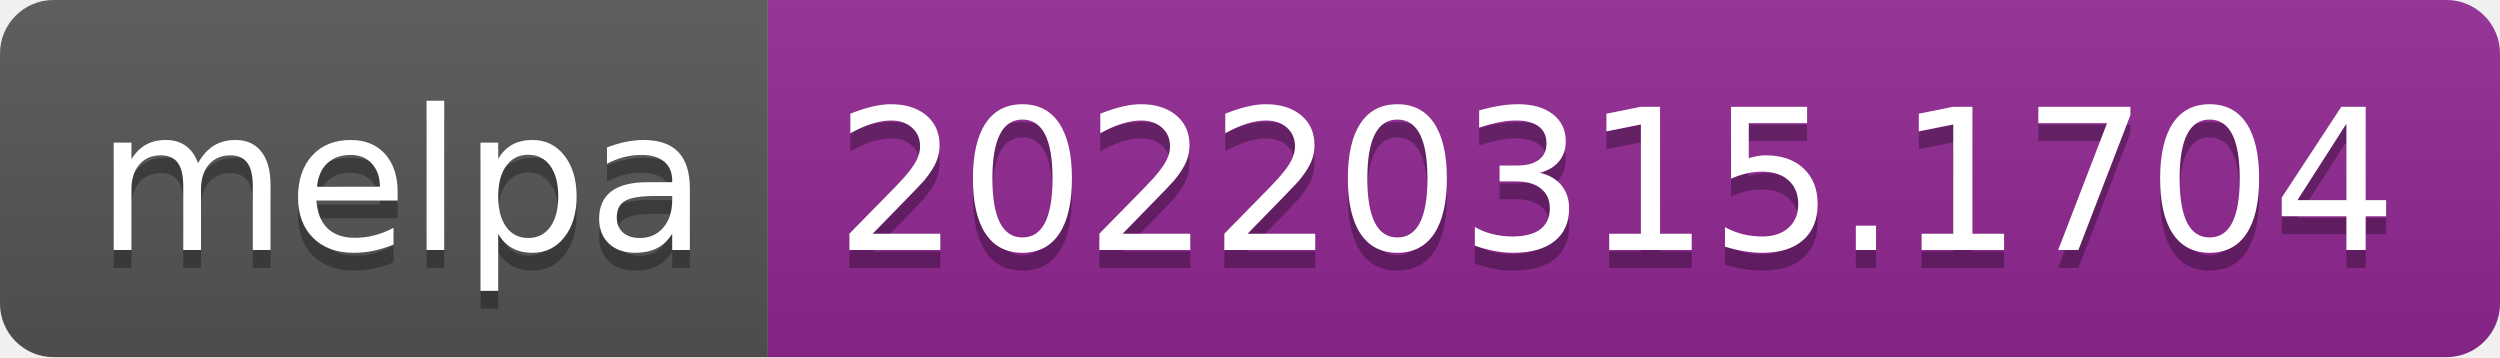
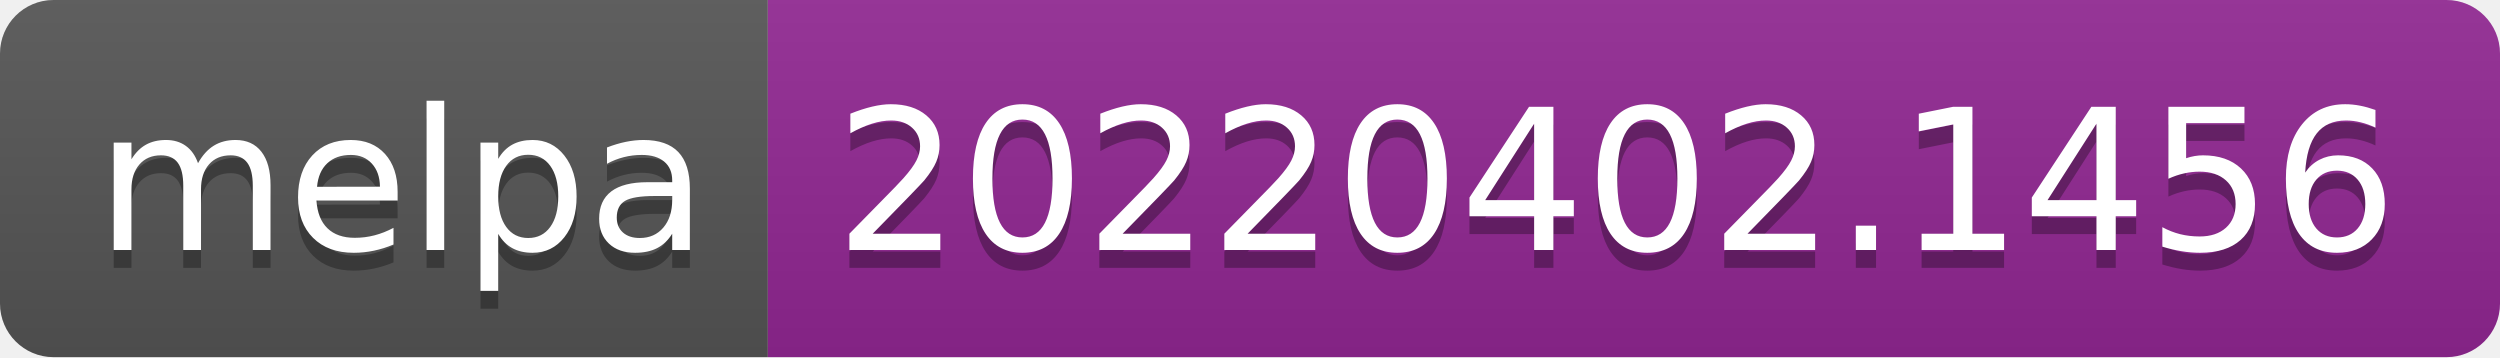
- <svg xmlns="http://www.w3.org/2000/svg" width="140" height="20" role="img" aria-label="melpa: 20220315.1704">
+ <svg xmlns="http://www.w3.org/2000/svg" width="140" height="20" role="img" aria-label="melpa: 20220402.1456">
  <linearGradient id="s" x2="0" y2="100%">
    <stop offset="0" stop-color="#bbb" stop-opacity=".1" />
    <stop offset="1" stop-opacity=".1" />
  </linearGradient>
  <clipPath id="r">
    <rect width="140" height="20" rx="3" fill="#fff" />
  </clipPath>
  <g clip-path="url(#r)">
    <rect width="43" height="20" fill="#555" />
    <rect x="43" width="97" height="20" fill="#922793" />
    <rect width="140" height="20" fill="url(#s)" />
  </g>
  <g fill="#fff" text-anchor="middle" font-family="Verdana,Geneva,DejaVu Sans,sans-serif" text-rendering="geometricPrecision" font-size="110">
    <text aria-hidden="true" x="225" y="150" fill="#010101" fill-opacity=".3" transform="scale(.1)" textLength="330">melpa</text>
    <text x="225" y="140" transform="scale(.1)" fill="#fff" textLength="330">melpa</text>
-     <text aria-hidden="true" x="905" y="150" fill="#010101" fill-opacity=".3" transform="scale(.1)" textLength="870">20220315.1704</text>
-     <text x="905" y="140" transform="scale(.1)" fill="#fff" textLength="870">20220315.1704</text>
+     <text aria-hidden="true" x="905" y="150" fill="#010101" fill-opacity=".3" transform="scale(.1)" textLength="870">20220402.1456</text>
+     <text x="905" y="140" transform="scale(.1)" fill="#fff" textLength="870">20220402.1456</text>
  </g>
</svg>
